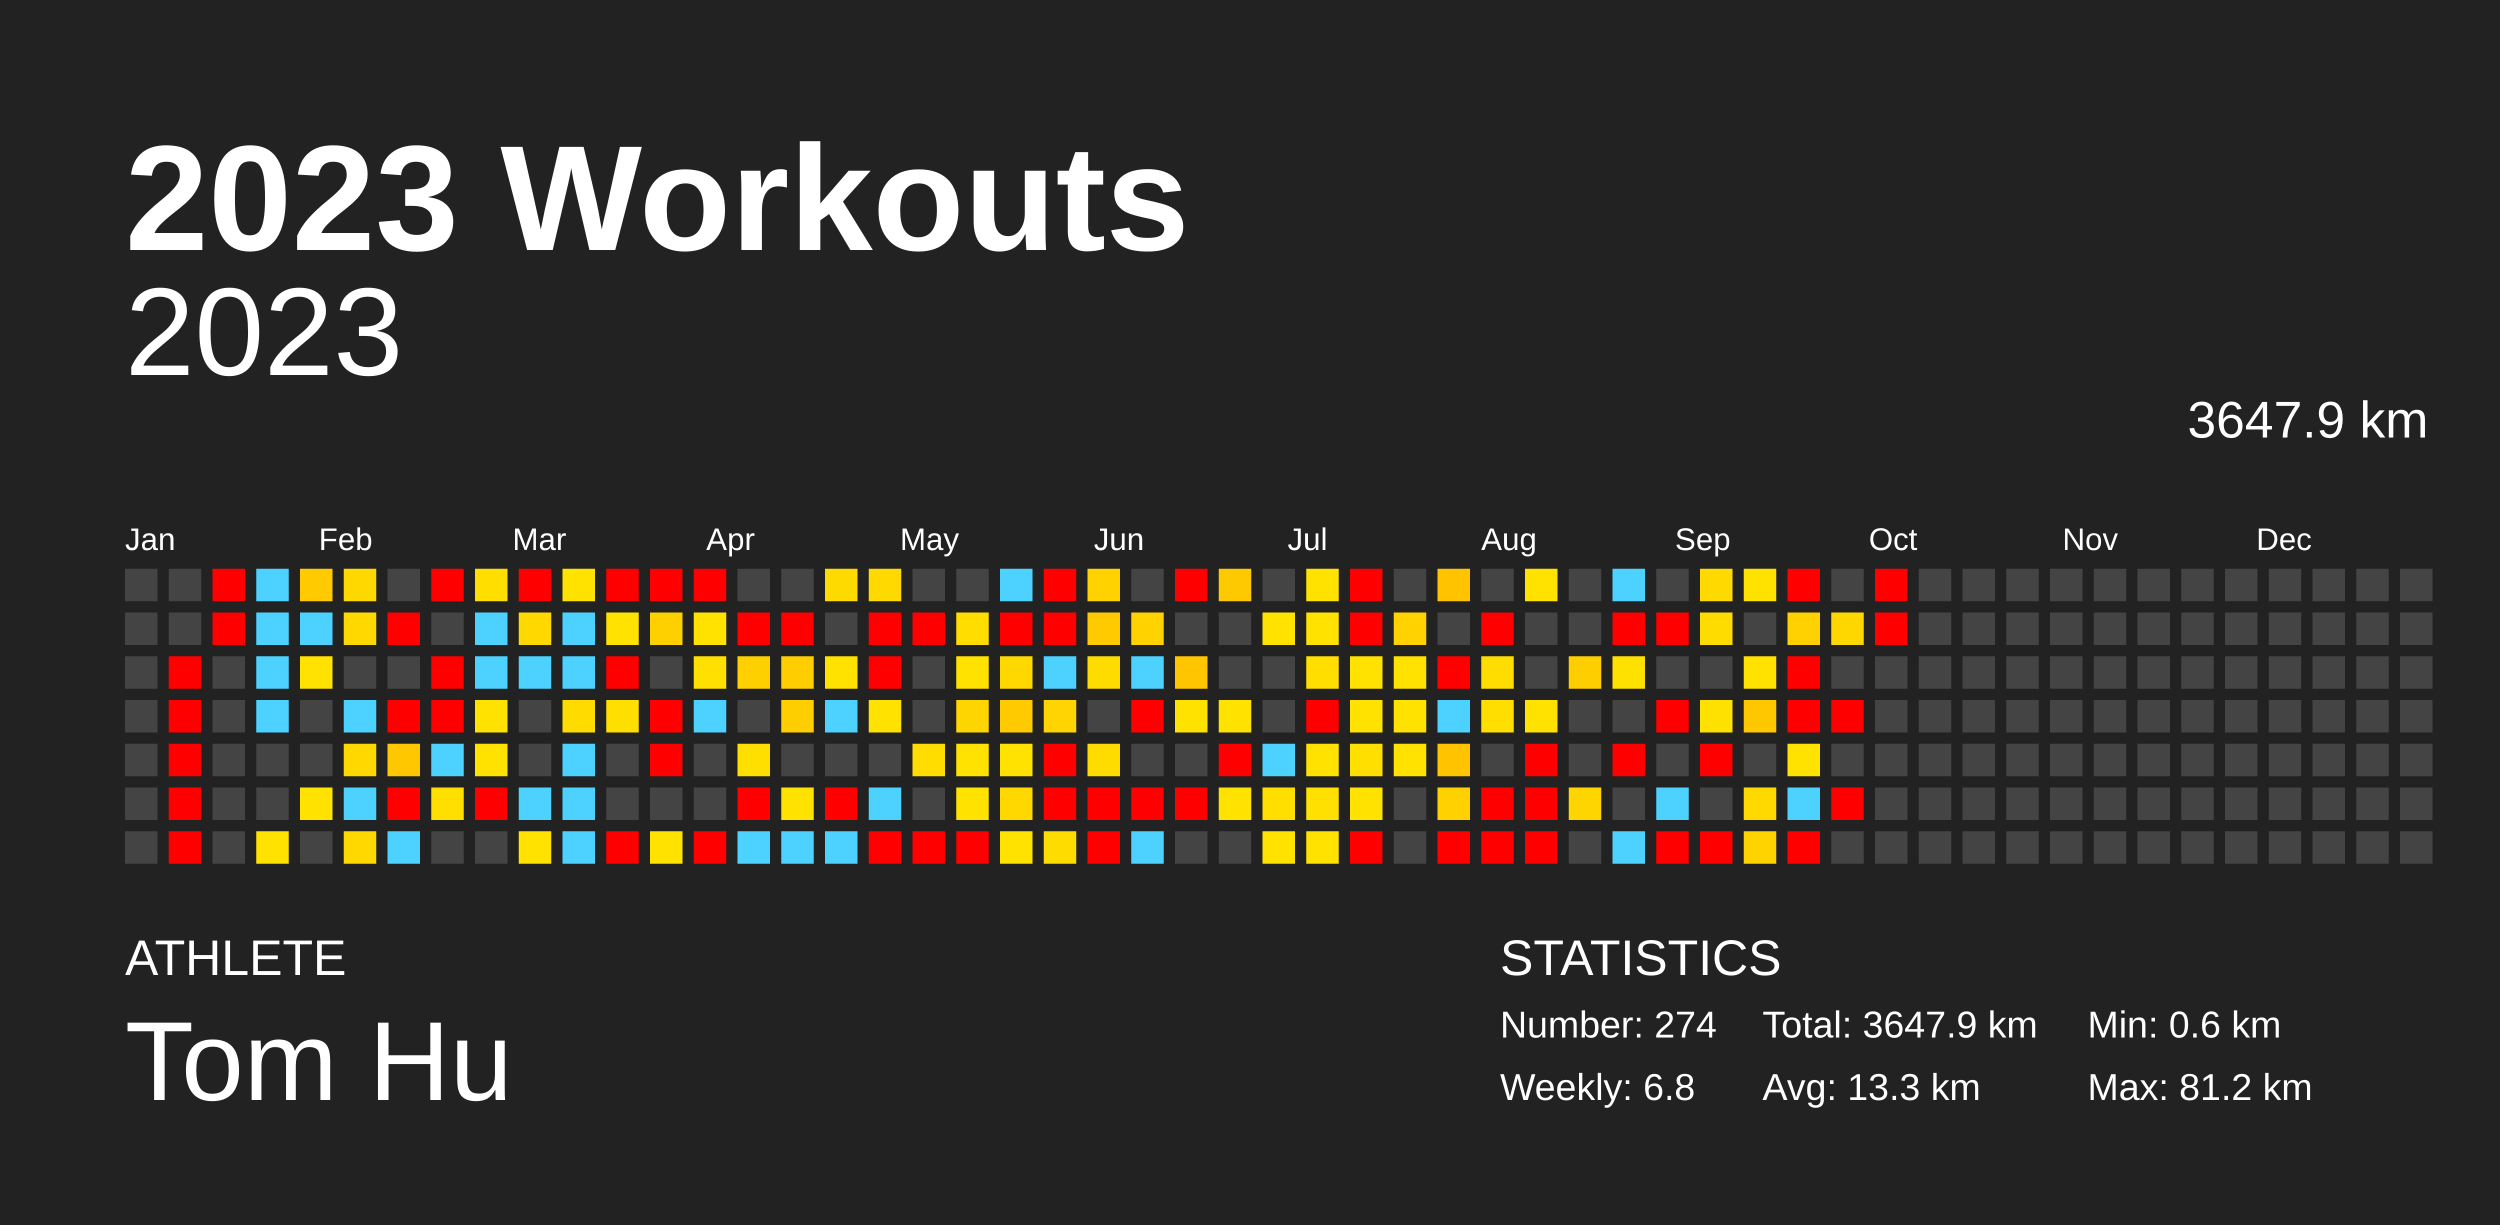
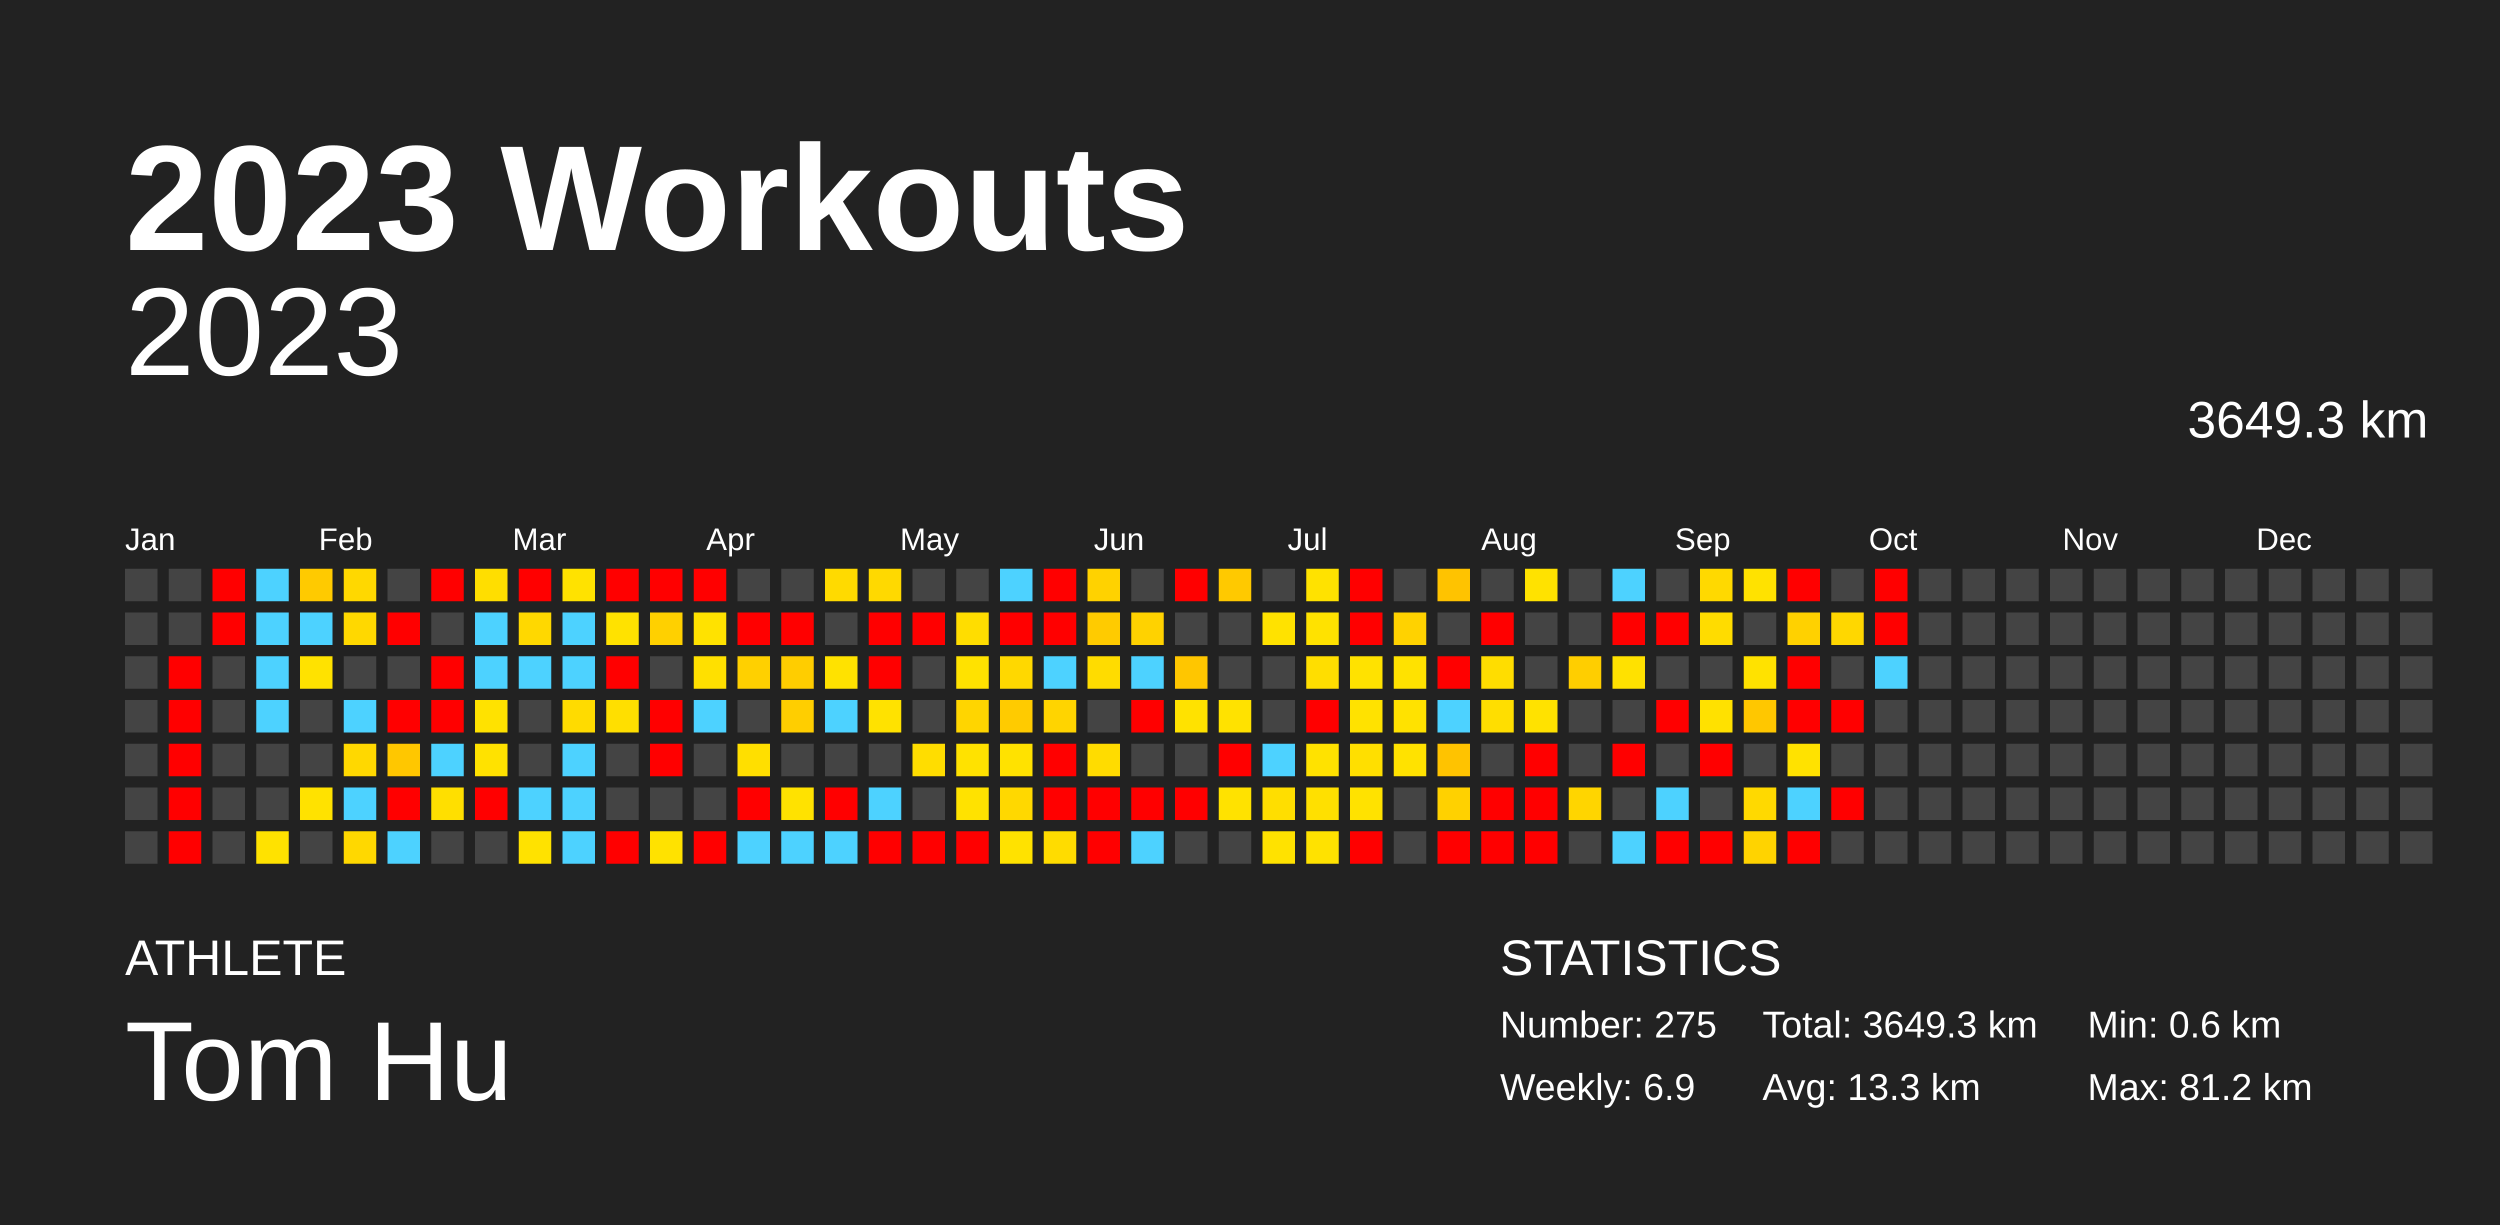
<svg xmlns="http://www.w3.org/2000/svg" baseProfile="full" height="98mm" version="1.1" viewBox="0,0,200,98" width="200mm">
  <defs />
  <rect fill="#222222" height="98" width="200" x="0" y="0" />
  <text fill="#FFFFFF" style="font-size:12px; font-family:Arial; font-weight:bold;" x="10" y="20">2023 Workouts</text>
  <text fill="#FFFFFF" style="font-size:4px; font-family:Arial" x="10" y="78">ATHLETE</text>
  <text fill="#FFFFFF" style="font-size:9px; font-family:Arial" x="10" y="88">Tom Hu</text>
  <text fill="#FFFFFF" style="font-size:4px; font-family:Arial" x="120" y="78">STATISTICS</text>
-   <text fill="#FFFFFF" style="font-size:3px; font-family:Arial" x="120" y="83">Number: 274</text>
-   <text fill="#FFFFFF" style="font-size:3px; font-family:Arial" x="120" y="88">Weekly: 6.8</text>
-   <text fill="#FFFFFF" style="font-size:3px; font-family:Arial" x="141" y="83">Total: 3647.9 km</text>
+   <text fill="#FFFFFF" style="font-size:3px; font-family:Arial" x="120" y="83">Number: 275</text>
+   <text fill="#FFFFFF" style="font-size:3px; font-family:Arial" x="120" y="88">Weekly: 6.9</text>
+   <text fill="#FFFFFF" style="font-size:3px; font-family:Arial" x="141" y="83">Total: 3649.3 km</text>
  <text fill="#FFFFFF" style="font-size:3px; font-family:Arial" x="141" y="88">Avg: 13.3 km</text>
  <text fill="#FFFFFF" style="font-size:3px; font-family:Arial" x="167" y="83">Min: 0.6 km</text>
  <text fill="#FFFFFF" style="font-size:3px; font-family:Arial" x="167" y="88">Max: 81.2 km</text>
  <text alignment-baseline="hanging" fill="#FFFFFF" style="font-size:10.0px; font-family:Arial;" x="10" y="30">2023</text>
-   <text alignment-baseline="hanging" fill="#FFFFFF" style="font-size:4.125px; font-family:Arial;" x="175" y="35">3647.9 km</text>
+   <text alignment-baseline="hanging" fill="#FFFFFF" style="font-size:4.125px; font-family:Arial;" x="175" y="35">3649.3 km</text>
  <text fill="#FFFFFF" style="font-size:2.5px; font-family:Arial" x="10.0" y="44">Jan</text>
  <text fill="#FFFFFF" style="font-size:2.5px; font-family:Arial" x="25.5" y="44">Feb</text>
  <text fill="#FFFFFF" style="font-size:2.5px; font-family:Arial" x="41.0" y="44">Mar</text>
  <text fill="#FFFFFF" style="font-size:2.5px; font-family:Arial" x="56.5" y="44">Apr</text>
  <text fill="#FFFFFF" style="font-size:2.5px; font-family:Arial" x="72.0" y="44">May</text>
  <text fill="#FFFFFF" style="font-size:2.5px; font-family:Arial" x="87.5" y="44">Jun</text>
  <text fill="#FFFFFF" style="font-size:2.5px; font-family:Arial" x="103.0" y="44">Jul</text>
  <text fill="#FFFFFF" style="font-size:2.5px; font-family:Arial" x="118.5" y="44">Aug</text>
  <text fill="#FFFFFF" style="font-size:2.5px; font-family:Arial" x="134.0" y="44">Sep</text>
  <text fill="#FFFFFF" style="font-size:2.5px; font-family:Arial" x="149.5" y="44">Oct</text>
  <text fill="#FFFFFF" style="font-size:2.5px; font-family:Arial" x="165.0" y="44">Nov</text>
  <text fill="#FFFFFF" style="font-size:2.5px; font-family:Arial" x="180.5" y="44">Dec</text>
  <rect fill="#444444" height="2.6" width="2.6" x="10.0" y="45.5" />
  <rect fill="#444444" height="2.6" width="2.6" x="10.0" y="49.0" />
  <rect fill="#444444" height="2.6" width="2.6" x="10.0" y="52.5" />
  <rect fill="#444444" height="2.6" width="2.6" x="10.0" y="56.0" />
  <rect fill="#444444" height="2.6" width="2.6" x="10.0" y="59.5" />
  <rect fill="#444444" height="2.6" width="2.6" x="10.0" y="63.0" />
  <rect fill="#444444" height="2.6" width="2.6" x="10.0" y="66.5" />
  <rect fill="#444444" height="2.6" width="2.6" x="13.5" y="45.5" />
  <rect fill="#444444" height="2.6" width="2.6" x="13.5" y="49.0" />
  <rect fill="red" height="2.6" width="2.6" x="13.5" y="52.5" />
  <rect fill="red" height="2.6" width="2.6" x="13.5" y="56.0" />
  <rect fill="red" height="2.6" width="2.6" x="13.5" y="59.5" />
  <rect fill="red" height="2.6" width="2.6" x="13.5" y="63.0" />
  <rect fill="red" height="2.6" width="2.6" x="13.5" y="66.5" />
  <rect fill="red" height="2.6" width="2.6" x="17.0" y="45.5" />
  <rect fill="red" height="2.6" width="2.6" x="17.0" y="49.0" />
  <rect fill="#444444" height="2.6" width="2.6" x="17.0" y="52.5" />
  <rect fill="#444444" height="2.6" width="2.6" x="17.0" y="56.0" />
  <rect fill="#444444" height="2.6" width="2.6" x="17.0" y="59.5" />
  <rect fill="#444444" height="2.6" width="2.6" x="17.0" y="63.0" />
  <rect fill="#444444" height="2.6" width="2.6" x="17.0" y="66.5" />
  <rect fill="#4dd2ff" height="2.6" width="2.6" x="20.5" y="45.5" />
  <rect fill="#4dd2ff" height="2.6" width="2.6" x="20.5" y="49.0" />
  <rect fill="#4dd2ff" height="2.6" width="2.6" x="20.5" y="52.5" />
  <rect fill="#4dd2ff" height="2.6" width="2.6" x="20.5" y="56.0" />
  <rect fill="#444444" height="2.6" width="2.6" x="20.5" y="59.5" />
  <rect fill="#444444" height="2.6" width="2.6" x="20.5" y="63.0" />
  <rect fill="#ffe200" height="2.6" width="2.6" x="20.5" y="66.5" />
  <rect fill="#ffca00" height="2.6" width="2.6" x="24.0" y="45.5" />
  <rect fill="#4dd2ff" height="2.6" width="2.6" x="24.0" y="49.0" />
  <rect fill="#ffe200" height="2.6" width="2.6" x="24.0" y="52.5" />
  <rect fill="#444444" height="2.6" width="2.6" x="24.0" y="56.0" />
  <rect fill="#444444" height="2.6" width="2.6" x="24.0" y="59.5" />
  <rect fill="#ffe200" height="2.6" width="2.6" x="24.0" y="63.0" />
  <rect fill="#444444" height="2.6" width="2.6" x="24.0" y="66.5" />
  <rect fill="#ffd800" height="2.6" width="2.6" x="27.5" y="45.5" />
  <rect fill="#ffd800" height="2.6" width="2.6" x="27.5" y="49.0" />
  <rect fill="#444444" height="2.6" width="2.6" x="27.5" y="52.5" />
  <rect fill="#4dd2ff" height="2.6" width="2.6" x="27.5" y="56.0" />
  <rect fill="#ffd800" height="2.6" width="2.6" x="27.5" y="59.5" />
  <rect fill="#4dd2ff" height="2.6" width="2.6" x="27.5" y="63.0" />
  <rect fill="#ffd800" height="2.6" width="2.6" x="27.5" y="66.5" />
  <rect fill="#444444" height="2.6" width="2.6" x="31.0" y="45.5" />
  <rect fill="red" height="2.6" width="2.6" x="31.0" y="49.0" />
  <rect fill="#444444" height="2.6" width="2.6" x="31.0" y="52.5" />
  <rect fill="red" height="2.6" width="2.6" x="31.0" y="56.0" />
  <rect fill="#ffc700" height="2.6" width="2.6" x="31.0" y="59.5" />
  <rect fill="red" height="2.6" width="2.6" x="31.0" y="63.0" />
  <rect fill="#4dd2ff" height="2.6" width="2.6" x="31.0" y="66.5" />
  <rect fill="red" height="2.6" width="2.6" x="34.5" y="45.5" />
  <rect fill="#444444" height="2.6" width="2.6" x="34.5" y="49.0" />
  <rect fill="red" height="2.6" width="2.6" x="34.5" y="52.5" />
  <rect fill="red" height="2.6" width="2.6" x="34.5" y="56.0" />
  <rect fill="#4dd2ff" height="2.6" width="2.6" x="34.5" y="59.5" />
  <rect fill="#ffdf00" height="2.6" width="2.6" x="34.5" y="63.0" />
  <rect fill="#444444" height="2.6" width="2.6" x="34.5" y="66.5" />
  <rect fill="#ffde00" height="2.6" width="2.6" x="38.0" y="45.5" />
  <rect fill="#4dd2ff" height="2.6" width="2.6" x="38.0" y="49.0" />
  <rect fill="#4dd2ff" height="2.6" width="2.6" x="38.0" y="52.5" />
  <rect fill="#ffe200" height="2.6" width="2.6" x="38.0" y="56.0" />
  <rect fill="#ffe200" height="2.6" width="2.6" x="38.0" y="59.5" />
  <rect fill="red" height="2.6" width="2.6" x="38.0" y="63.0" />
  <rect fill="#444444" height="2.6" width="2.6" x="38.0" y="66.5" />
  <rect fill="red" height="2.6" width="2.6" x="41.5" y="45.5" />
  <rect fill="#ffd800" height="2.6" width="2.6" x="41.5" y="49.0" />
  <rect fill="#4dd2ff" height="2.6" width="2.6" x="41.5" y="52.5" />
  <rect fill="#444444" height="2.6" width="2.6" x="41.5" y="56.0" />
  <rect fill="#444444" height="2.6" width="2.6" x="41.5" y="59.5" />
  <rect fill="#4dd2ff" height="2.6" width="2.6" x="41.5" y="63.0" />
  <rect fill="#ffe200" height="2.6" width="2.6" x="41.5" y="66.5" />
  <rect fill="#ffe200" height="2.6" width="2.6" x="45.0" y="45.5" />
  <rect fill="#4dd2ff" height="2.6" width="2.6" x="45.0" y="49.0" />
  <rect fill="#4dd2ff" height="2.6" width="2.6" x="45.0" y="52.5" />
  <rect fill="#ffdb00" height="2.6" width="2.6" x="45.0" y="56.0" />
  <rect fill="#4dd2ff" height="2.6" width="2.6" x="45.0" y="59.5" />
  <rect fill="#4dd2ff" height="2.6" width="2.6" x="45.0" y="63.0" />
  <rect fill="#4dd2ff" height="2.6" width="2.6" x="45.0" y="66.5" />
  <rect fill="red" height="2.6" width="2.6" x="48.5" y="45.5" />
  <rect fill="#ffe200" height="2.6" width="2.6" x="48.5" y="49.0" />
  <rect fill="red" height="2.6" width="2.6" x="48.5" y="52.5" />
  <rect fill="#ffdf00" height="2.6" width="2.6" x="48.5" y="56.0" />
  <rect fill="#444444" height="2.6" width="2.6" x="48.5" y="59.5" />
  <rect fill="#444444" height="2.6" width="2.6" x="48.5" y="63.0" />
  <rect fill="red" height="2.6" width="2.6" x="48.5" y="66.5" />
  <rect fill="red" height="2.6" width="2.6" x="52.0" y="45.5" />
  <rect fill="#ffd000" height="2.6" width="2.6" x="52.0" y="49.0" />
  <rect fill="#444444" height="2.6" width="2.6" x="52.0" y="52.5" />
  <rect fill="red" height="2.6" width="2.6" x="52.0" y="56.0" />
  <rect fill="red" height="2.6" width="2.6" x="52.0" y="59.5" />
  <rect fill="#444444" height="2.6" width="2.6" x="52.0" y="63.0" />
  <rect fill="#ffe200" height="2.6" width="2.6" x="52.0" y="66.5" />
  <rect fill="red" height="2.6" width="2.6" x="55.5" y="45.5" />
  <rect fill="#ffe200" height="2.6" width="2.6" x="55.5" y="49.0" />
  <rect fill="#ffe000" height="2.6" width="2.6" x="55.5" y="52.5" />
  <rect fill="#4dd2ff" height="2.6" width="2.6" x="55.5" y="56.0" />
  <rect fill="#444444" height="2.6" width="2.6" x="55.5" y="59.5" />
  <rect fill="#444444" height="2.6" width="2.6" x="55.5" y="63.0" />
  <rect fill="red" height="2.6" width="2.6" x="55.5" y="66.5" />
  <rect fill="#444444" height="2.6" width="2.6" x="59.0" y="45.5" />
  <rect fill="red" height="2.6" width="2.6" x="59.0" y="49.0" />
  <rect fill="#ffd000" height="2.6" width="2.6" x="59.0" y="52.5" />
  <rect fill="#444444" height="2.6" width="2.6" x="59.0" y="56.0" />
  <rect fill="#ffdf00" height="2.6" width="2.6" x="59.0" y="59.5" />
  <rect fill="red" height="2.6" width="2.6" x="59.0" y="63.0" />
  <rect fill="#4dd2ff" height="2.6" width="2.6" x="59.0" y="66.5" />
  <rect fill="#444444" height="2.6" width="2.6" x="62.5" y="45.5" />
  <rect fill="red" height="2.6" width="2.6" x="62.5" y="49.0" />
  <rect fill="#ffcd00" height="2.6" width="2.6" x="62.5" y="52.5" />
  <rect fill="#ffce00" height="2.6" width="2.6" x="62.5" y="56.0" />
  <rect fill="#444444" height="2.6" width="2.6" x="62.5" y="59.5" />
  <rect fill="#ffe200" height="2.6" width="2.6" x="62.5" y="63.0" />
  <rect fill="#4dd2ff" height="2.6" width="2.6" x="62.5" y="66.5" />
  <rect fill="#ffda00" height="2.6" width="2.6" x="66.0" y="45.5" />
  <rect fill="#444444" height="2.6" width="2.6" x="66.0" y="49.0" />
  <rect fill="#ffe200" height="2.6" width="2.6" x="66.0" y="52.5" />
  <rect fill="#4dd2ff" height="2.6" width="2.6" x="66.0" y="56.0" />
  <rect fill="#444444" height="2.6" width="2.6" x="66.0" y="59.5" />
  <rect fill="red" height="2.6" width="2.6" x="66.0" y="63.0" />
  <rect fill="#4dd2ff" height="2.6" width="2.6" x="66.0" y="66.5" />
  <rect fill="#ffd900" height="2.6" width="2.6" x="69.5" y="45.5" />
  <rect fill="red" height="2.6" width="2.6" x="69.5" y="49.0" />
  <rect fill="red" height="2.6" width="2.6" x="69.5" y="52.5" />
  <rect fill="#ffe200" height="2.6" width="2.6" x="69.5" y="56.0" />
  <rect fill="#444444" height="2.6" width="2.6" x="69.5" y="59.5" />
  <rect fill="#4dd2ff" height="2.6" width="2.6" x="69.5" y="63.0" />
  <rect fill="red" height="2.6" width="2.6" x="69.5" y="66.5" />
  <rect fill="#444444" height="2.6" width="2.6" x="73.0" y="45.5" />
  <rect fill="red" height="2.6" width="2.6" x="73.0" y="49.0" />
  <rect fill="#444444" height="2.6" width="2.6" x="73.0" y="52.5" />
  <rect fill="#444444" height="2.6" width="2.6" x="73.0" y="56.0" />
  <rect fill="#ffdd00" height="2.6" width="2.6" x="73.0" y="59.5" />
  <rect fill="#444444" height="2.6" width="2.6" x="73.0" y="63.0" />
  <rect fill="red" height="2.6" width="2.6" x="73.0" y="66.5" />
  <rect fill="#444444" height="2.6" width="2.6" x="76.5" y="45.5" />
  <rect fill="#ffdd00" height="2.6" width="2.6" x="76.5" y="49.0" />
  <rect fill="#ffe200" height="2.6" width="2.6" x="76.5" y="52.5" />
  <rect fill="#ffd500" height="2.6" width="2.6" x="76.5" y="56.0" />
  <rect fill="#ffe200" height="2.6" width="2.6" x="76.5" y="59.5" />
  <rect fill="#ffe200" height="2.6" width="2.6" x="76.5" y="63.0" />
  <rect fill="red" height="2.6" width="2.6" x="76.5" y="66.5" />
  <rect fill="#4dd2ff" height="2.6" width="2.6" x="80.0" y="45.5" />
  <rect fill="red" height="2.6" width="2.6" x="80.0" y="49.0" />
  <rect fill="#ffd800" height="2.6" width="2.6" x="80.0" y="52.5" />
  <rect fill="#ffcb00" height="2.6" width="2.6" x="80.0" y="56.0" />
  <rect fill="#ffe200" height="2.6" width="2.6" x="80.0" y="59.5" />
  <rect fill="#ffd800" height="2.6" width="2.6" x="80.0" y="63.0" />
  <rect fill="#ffe200" height="2.6" width="2.6" x="80.0" y="66.5" />
  <rect fill="red" height="2.6" width="2.6" x="83.5" y="45.5" />
  <rect fill="red" height="2.6" width="2.6" x="83.5" y="49.0" />
  <rect fill="#4dd2ff" height="2.6" width="2.6" x="83.5" y="52.5" />
  <rect fill="#ffd400" height="2.6" width="2.6" x="83.5" y="56.0" />
  <rect fill="red" height="2.6" width="2.6" x="83.5" y="59.5" />
  <rect fill="red" height="2.6" width="2.6" x="83.5" y="63.0" />
  <rect fill="#ffdc00" height="2.6" width="2.6" x="83.5" y="66.5" />
  <rect fill="#ffd200" height="2.6" width="2.6" x="87.0" y="45.5" />
  <rect fill="#ffcb00" height="2.6" width="2.6" x="87.0" y="49.0" />
  <rect fill="#ffdc00" height="2.6" width="2.6" x="87.0" y="52.5" />
  <rect fill="#444444" height="2.6" width="2.6" x="87.0" y="56.0" />
  <rect fill="#ffdc00" height="2.6" width="2.6" x="87.0" y="59.5" />
  <rect fill="red" height="2.6" width="2.6" x="87.0" y="63.0" />
  <rect fill="red" height="2.6" width="2.6" x="87.0" y="66.5" />
  <rect fill="#444444" height="2.6" width="2.6" x="90.5" y="45.5" />
  <rect fill="#ffd200" height="2.6" width="2.6" x="90.5" y="49.0" />
  <rect fill="#4dd2ff" height="2.6" width="2.6" x="90.5" y="52.5" />
  <rect fill="red" height="2.6" width="2.6" x="90.5" y="56.0" />
  <rect fill="#444444" height="2.6" width="2.6" x="90.5" y="59.5" />
  <rect fill="red" height="2.6" width="2.6" x="90.5" y="63.0" />
  <rect fill="#4dd2ff" height="2.6" width="2.6" x="90.5" y="66.5" />
  <rect fill="red" height="2.6" width="2.6" x="94.0" y="45.5" />
  <rect fill="#444444" height="2.6" width="2.6" x="94.0" y="49.0" />
  <rect fill="#ffc600" height="2.6" width="2.6" x="94.0" y="52.5" />
  <rect fill="#ffe200" height="2.6" width="2.6" x="94.0" y="56.0" />
  <rect fill="#444444" height="2.6" width="2.6" x="94.0" y="59.5" />
  <rect fill="red" height="2.6" width="2.6" x="94.0" y="63.0" />
  <rect fill="#444444" height="2.6" width="2.6" x="94.0" y="66.5" />
  <rect fill="#ffc900" height="2.6" width="2.6" x="97.5" y="45.5" />
  <rect fill="#444444" height="2.6" width="2.6" x="97.5" y="49.0" />
  <rect fill="#444444" height="2.6" width="2.6" x="97.5" y="52.5" />
  <rect fill="#ffe200" height="2.6" width="2.6" x="97.5" y="56.0" />
  <rect fill="red" height="2.6" width="2.6" x="97.5" y="59.5" />
  <rect fill="#ffe200" height="2.6" width="2.6" x="97.5" y="63.0" />
  <rect fill="#444444" height="2.6" width="2.6" x="97.5" y="66.5" />
  <rect fill="#444444" height="2.6" width="2.6" x="101.0" y="45.5" />
  <rect fill="#ffe200" height="2.6" width="2.6" x="101.0" y="49.0" />
  <rect fill="#444444" height="2.6" width="2.6" x="101.0" y="52.5" />
  <rect fill="#444444" height="2.6" width="2.6" x="101.0" y="56.0" />
  <rect fill="#4dd2ff" height="2.6" width="2.6" x="101.0" y="59.5" />
  <rect fill="#ffde00" height="2.6" width="2.6" x="101.0" y="63.0" />
  <rect fill="#ffe200" height="2.6" width="2.6" x="101.0" y="66.5" />
  <rect fill="#ffe200" height="2.6" width="2.6" x="104.5" y="45.5" />
  <rect fill="#ffe200" height="2.6" width="2.6" x="104.5" y="49.0" />
  <rect fill="#ffde00" height="2.6" width="2.6" x="104.5" y="52.5" />
  <rect fill="red" height="2.6" width="2.6" x="104.5" y="56.0" />
  <rect fill="#ffe200" height="2.6" width="2.6" x="104.5" y="59.5" />
  <rect fill="#ffe000" height="2.6" width="2.6" x="104.5" y="63.0" />
  <rect fill="#ffe200" height="2.6" width="2.6" x="104.5" y="66.5" />
  <rect fill="red" height="2.6" width="2.6" x="108.0" y="45.5" />
  <rect fill="red" height="2.6" width="2.6" x="108.0" y="49.0" />
  <rect fill="#ffe200" height="2.6" width="2.6" x="108.0" y="52.5" />
  <rect fill="#ffe200" height="2.6" width="2.6" x="108.0" y="56.0" />
  <rect fill="#ffdf00" height="2.6" width="2.6" x="108.0" y="59.5" />
  <rect fill="#ffe200" height="2.6" width="2.6" x="108.0" y="63.0" />
  <rect fill="red" height="2.6" width="2.6" x="108.0" y="66.5" />
  <rect fill="#444444" height="2.6" width="2.6" x="111.5" y="45.5" />
  <rect fill="#ffd200" height="2.6" width="2.6" x="111.5" y="49.0" />
  <rect fill="#ffe200" height="2.6" width="2.6" x="111.5" y="52.5" />
  <rect fill="#ffe200" height="2.6" width="2.6" x="111.5" y="56.0" />
  <rect fill="#ffe200" height="2.6" width="2.6" x="111.5" y="59.5" />
  <rect fill="#444444" height="2.6" width="2.6" x="111.5" y="63.0" />
  <rect fill="#444444" height="2.6" width="2.6" x="111.5" y="66.5" />
  <rect fill="#ffc300" height="2.6" width="2.6" x="115.0" y="45.5" />
  <rect fill="#444444" height="2.6" width="2.6" x="115.0" y="49.0" />
  <rect fill="red" height="2.6" width="2.6" x="115.0" y="52.5" />
  <rect fill="#4dd2ff" height="2.6" width="2.6" x="115.0" y="56.0" />
  <rect fill="#ffc300" height="2.6" width="2.6" x="115.0" y="59.5" />
  <rect fill="#ffd100" height="2.6" width="2.6" x="115.0" y="63.0" />
  <rect fill="red" height="2.6" width="2.6" x="115.0" y="66.5" />
  <rect fill="#444444" height="2.6" width="2.6" x="118.5" y="45.5" />
  <rect fill="red" height="2.6" width="2.6" x="118.5" y="49.0" />
  <rect fill="#ffdd00" height="2.6" width="2.6" x="118.5" y="52.5" />
  <rect fill="#ffde00" height="2.6" width="2.6" x="118.5" y="56.0" />
  <rect fill="#444444" height="2.6" width="2.6" x="118.5" y="59.5" />
  <rect fill="red" height="2.6" width="2.6" x="118.5" y="63.0" />
  <rect fill="red" height="2.6" width="2.6" x="118.5" y="66.5" />
  <rect fill="#ffe200" height="2.6" width="2.6" x="122.0" y="45.5" />
  <rect fill="#444444" height="2.6" width="2.6" x="122.0" y="49.0" />
  <rect fill="#444444" height="2.6" width="2.6" x="122.0" y="52.5" />
  <rect fill="#ffe200" height="2.6" width="2.6" x="122.0" y="56.0" />
  <rect fill="red" height="2.6" width="2.6" x="122.0" y="59.5" />
  <rect fill="red" height="2.6" width="2.6" x="122.0" y="63.0" />
  <rect fill="red" height="2.6" width="2.6" x="122.0" y="66.5" />
  <rect fill="#444444" height="2.6" width="2.6" x="125.5" y="45.5" />
  <rect fill="#444444" height="2.6" width="2.6" x="125.5" y="49.0" />
  <rect fill="#ffce00" height="2.6" width="2.6" x="125.5" y="52.5" />
  <rect fill="#444444" height="2.6" width="2.6" x="125.5" y="56.0" />
  <rect fill="#444444" height="2.6" width="2.6" x="125.5" y="59.5" />
  <rect fill="#ffd500" height="2.6" width="2.6" x="125.5" y="63.0" />
  <rect fill="#444444" height="2.6" width="2.6" x="125.5" y="66.5" />
  <rect fill="#4dd2ff" height="2.6" width="2.6" x="129.0" y="45.5" />
  <rect fill="red" height="2.6" width="2.6" x="129.0" y="49.0" />
  <rect fill="#ffe100" height="2.6" width="2.6" x="129.0" y="52.5" />
  <rect fill="#444444" height="2.6" width="2.6" x="129.0" y="56.0" />
  <rect fill="red" height="2.6" width="2.6" x="129.0" y="59.5" />
  <rect fill="#444444" height="2.6" width="2.6" x="129.0" y="63.0" />
  <rect fill="#4dd2ff" height="2.6" width="2.6" x="129.0" y="66.5" />
  <rect fill="#444444" height="2.6" width="2.6" x="132.5" y="45.5" />
  <rect fill="red" height="2.6" width="2.6" x="132.5" y="49.0" />
  <rect fill="#444444" height="2.6" width="2.6" x="132.5" y="52.5" />
  <rect fill="red" height="2.6" width="2.6" x="132.5" y="56.0" />
  <rect fill="#444444" height="2.6" width="2.6" x="132.5" y="59.5" />
  <rect fill="#4dd2ff" height="2.6" width="2.6" x="132.5" y="63.0" />
  <rect fill="red" height="2.6" width="2.6" x="132.5" y="66.5" />
  <rect fill="#ffd900" height="2.6" width="2.6" x="136.0" y="45.5" />
  <rect fill="#ffdc00" height="2.6" width="2.6" x="136.0" y="49.0" />
  <rect fill="#444444" height="2.6" width="2.6" x="136.0" y="52.5" />
  <rect fill="#ffe100" height="2.6" width="2.6" x="136.0" y="56.0" />
  <rect fill="red" height="2.6" width="2.6" x="136.0" y="59.5" />
  <rect fill="#444444" height="2.6" width="2.6" x="136.0" y="63.0" />
  <rect fill="red" height="2.6" width="2.6" x="136.0" y="66.5" />
  <rect fill="#ffe200" height="2.6" width="2.6" x="139.5" y="45.5" />
  <rect fill="#444444" height="2.6" width="2.6" x="139.5" y="49.0" />
  <rect fill="#ffe200" height="2.6" width="2.6" x="139.5" y="52.5" />
  <rect fill="#ffc700" height="2.6" width="2.6" x="139.5" y="56.0" />
  <rect fill="#444444" height="2.6" width="2.6" x="139.5" y="59.5" />
  <rect fill="#ffd900" height="2.6" width="2.6" x="139.5" y="63.0" />
  <rect fill="#ffd300" height="2.6" width="2.6" x="139.5" y="66.5" />
  <rect fill="red" height="2.6" width="2.6" x="143.0" y="45.5" />
  <rect fill="#ffd100" height="2.6" width="2.6" x="143.0" y="49.0" />
  <rect fill="red" height="2.6" width="2.6" x="143.0" y="52.5" />
  <rect fill="red" height="2.6" width="2.6" x="143.0" y="56.0" />
  <rect fill="#ffe200" height="2.6" width="2.6" x="143.0" y="59.5" />
  <rect fill="#4dd2ff" height="2.6" width="2.6" x="143.0" y="63.0" />
  <rect fill="red" height="2.6" width="2.6" x="143.0" y="66.5" />
  <rect fill="#444444" height="2.6" width="2.6" x="146.5" y="45.5" />
  <rect fill="#ffd700" height="2.6" width="2.6" x="146.5" y="49.0" />
  <rect fill="#444444" height="2.6" width="2.6" x="146.5" y="52.5" />
  <rect fill="red" height="2.6" width="2.6" x="146.5" y="56.0" />
  <rect fill="#444444" height="2.6" width="2.6" x="146.5" y="59.5" />
  <rect fill="red" height="2.6" width="2.6" x="146.5" y="63.0" />
  <rect fill="#444444" height="2.6" width="2.6" x="146.5" y="66.5" />
  <rect fill="red" height="2.6" width="2.6" x="150.0" y="45.5" />
  <rect fill="red" height="2.6" width="2.6" x="150.0" y="49.0" />
-   <rect fill="#444444" height="2.6" width="2.6" x="150.0" y="52.5" />
+   <rect fill="#4dd2ff" height="2.6" width="2.6" x="150.0" y="52.5" />
  <rect fill="#444444" height="2.6" width="2.6" x="150.0" y="56.0" />
  <rect fill="#444444" height="2.6" width="2.6" x="150.0" y="59.5" />
  <rect fill="#444444" height="2.6" width="2.6" x="150.0" y="63.0" />
  <rect fill="#444444" height="2.6" width="2.6" x="150.0" y="66.5" />
  <rect fill="#444444" height="2.6" width="2.6" x="153.5" y="45.5" />
  <rect fill="#444444" height="2.6" width="2.6" x="153.5" y="49.0" />
  <rect fill="#444444" height="2.6" width="2.6" x="153.5" y="52.5" />
  <rect fill="#444444" height="2.6" width="2.6" x="153.5" y="56.0" />
  <rect fill="#444444" height="2.6" width="2.6" x="153.5" y="59.5" />
  <rect fill="#444444" height="2.6" width="2.6" x="153.5" y="63.0" />
  <rect fill="#444444" height="2.6" width="2.6" x="153.5" y="66.5" />
  <rect fill="#444444" height="2.6" width="2.6" x="157.0" y="45.5" />
  <rect fill="#444444" height="2.6" width="2.6" x="157.0" y="49.0" />
  <rect fill="#444444" height="2.6" width="2.6" x="157.0" y="52.5" />
  <rect fill="#444444" height="2.6" width="2.6" x="157.0" y="56.0" />
  <rect fill="#444444" height="2.6" width="2.6" x="157.0" y="59.5" />
  <rect fill="#444444" height="2.6" width="2.6" x="157.0" y="63.0" />
  <rect fill="#444444" height="2.6" width="2.6" x="157.0" y="66.5" />
  <rect fill="#444444" height="2.6" width="2.6" x="160.5" y="45.5" />
  <rect fill="#444444" height="2.6" width="2.6" x="160.5" y="49.0" />
  <rect fill="#444444" height="2.6" width="2.6" x="160.5" y="52.5" />
  <rect fill="#444444" height="2.6" width="2.6" x="160.5" y="56.0" />
  <rect fill="#444444" height="2.6" width="2.6" x="160.5" y="59.5" />
  <rect fill="#444444" height="2.6" width="2.6" x="160.5" y="63.0" />
  <rect fill="#444444" height="2.6" width="2.6" x="160.5" y="66.5" />
  <rect fill="#444444" height="2.6" width="2.6" x="164.0" y="45.5" />
  <rect fill="#444444" height="2.6" width="2.6" x="164.0" y="49.0" />
  <rect fill="#444444" height="2.6" width="2.6" x="164.0" y="52.5" />
  <rect fill="#444444" height="2.6" width="2.6" x="164.0" y="56.0" />
  <rect fill="#444444" height="2.6" width="2.6" x="164.0" y="59.5" />
  <rect fill="#444444" height="2.6" width="2.6" x="164.0" y="63.0" />
  <rect fill="#444444" height="2.6" width="2.6" x="164.0" y="66.5" />
  <rect fill="#444444" height="2.6" width="2.6" x="167.5" y="45.5" />
  <rect fill="#444444" height="2.6" width="2.6" x="167.5" y="49.0" />
  <rect fill="#444444" height="2.6" width="2.6" x="167.5" y="52.5" />
  <rect fill="#444444" height="2.6" width="2.6" x="167.5" y="56.0" />
  <rect fill="#444444" height="2.6" width="2.6" x="167.5" y="59.5" />
  <rect fill="#444444" height="2.6" width="2.6" x="167.5" y="63.0" />
  <rect fill="#444444" height="2.6" width="2.6" x="167.5" y="66.5" />
  <rect fill="#444444" height="2.6" width="2.6" x="171.0" y="45.5" />
  <rect fill="#444444" height="2.6" width="2.6" x="171.0" y="49.0" />
  <rect fill="#444444" height="2.6" width="2.6" x="171.0" y="52.5" />
  <rect fill="#444444" height="2.6" width="2.6" x="171.0" y="56.0" />
  <rect fill="#444444" height="2.6" width="2.6" x="171.0" y="59.5" />
  <rect fill="#444444" height="2.6" width="2.6" x="171.0" y="63.0" />
  <rect fill="#444444" height="2.6" width="2.6" x="171.0" y="66.5" />
  <rect fill="#444444" height="2.6" width="2.6" x="174.5" y="45.5" />
  <rect fill="#444444" height="2.6" width="2.6" x="174.5" y="49.0" />
  <rect fill="#444444" height="2.6" width="2.6" x="174.5" y="52.5" />
  <rect fill="#444444" height="2.6" width="2.6" x="174.5" y="56.0" />
  <rect fill="#444444" height="2.6" width="2.6" x="174.5" y="59.5" />
  <rect fill="#444444" height="2.6" width="2.6" x="174.5" y="63.0" />
  <rect fill="#444444" height="2.6" width="2.6" x="174.5" y="66.5" />
  <rect fill="#444444" height="2.6" width="2.6" x="178.0" y="45.5" />
  <rect fill="#444444" height="2.6" width="2.6" x="178.0" y="49.0" />
  <rect fill="#444444" height="2.6" width="2.6" x="178.0" y="52.5" />
  <rect fill="#444444" height="2.6" width="2.6" x="178.0" y="56.0" />
  <rect fill="#444444" height="2.6" width="2.6" x="178.0" y="59.5" />
  <rect fill="#444444" height="2.6" width="2.6" x="178.0" y="63.0" />
  <rect fill="#444444" height="2.6" width="2.6" x="178.0" y="66.5" />
  <rect fill="#444444" height="2.6" width="2.6" x="181.5" y="45.5" />
  <rect fill="#444444" height="2.6" width="2.6" x="181.5" y="49.0" />
  <rect fill="#444444" height="2.6" width="2.6" x="181.5" y="52.5" />
  <rect fill="#444444" height="2.6" width="2.6" x="181.5" y="56.0" />
  <rect fill="#444444" height="2.6" width="2.6" x="181.5" y="59.5" />
  <rect fill="#444444" height="2.6" width="2.6" x="181.5" y="63.0" />
  <rect fill="#444444" height="2.6" width="2.6" x="181.5" y="66.5" />
  <rect fill="#444444" height="2.6" width="2.6" x="185.0" y="45.5" />
  <rect fill="#444444" height="2.6" width="2.6" x="185.0" y="49.0" />
  <rect fill="#444444" height="2.6" width="2.6" x="185.0" y="52.5" />
  <rect fill="#444444" height="2.6" width="2.6" x="185.0" y="56.0" />
  <rect fill="#444444" height="2.6" width="2.6" x="185.0" y="59.5" />
  <rect fill="#444444" height="2.6" width="2.6" x="185.0" y="63.0" />
  <rect fill="#444444" height="2.6" width="2.6" x="185.0" y="66.5" />
  <rect fill="#444444" height="2.6" width="2.6" x="188.5" y="45.5" />
  <rect fill="#444444" height="2.6" width="2.6" x="188.5" y="49.0" />
  <rect fill="#444444" height="2.6" width="2.6" x="188.5" y="52.5" />
  <rect fill="#444444" height="2.6" width="2.6" x="188.5" y="56.0" />
  <rect fill="#444444" height="2.6" width="2.6" x="188.5" y="59.5" />
  <rect fill="#444444" height="2.6" width="2.6" x="188.5" y="63.0" />
  <rect fill="#444444" height="2.6" width="2.6" x="188.5" y="66.5" />
  <rect fill="#444444" height="2.6" width="2.6" x="192.0" y="45.5" />
  <rect fill="#444444" height="2.6" width="2.6" x="192.0" y="49.0" />
  <rect fill="#444444" height="2.6" width="2.6" x="192.0" y="52.5" />
  <rect fill="#444444" height="2.6" width="2.6" x="192.0" y="56.0" />
  <rect fill="#444444" height="2.6" width="2.6" x="192.0" y="59.5" />
  <rect fill="#444444" height="2.6" width="2.6" x="192.0" y="63.0" />
  <rect fill="#444444" height="2.6" width="2.6" x="192.0" y="66.5" />
</svg>
